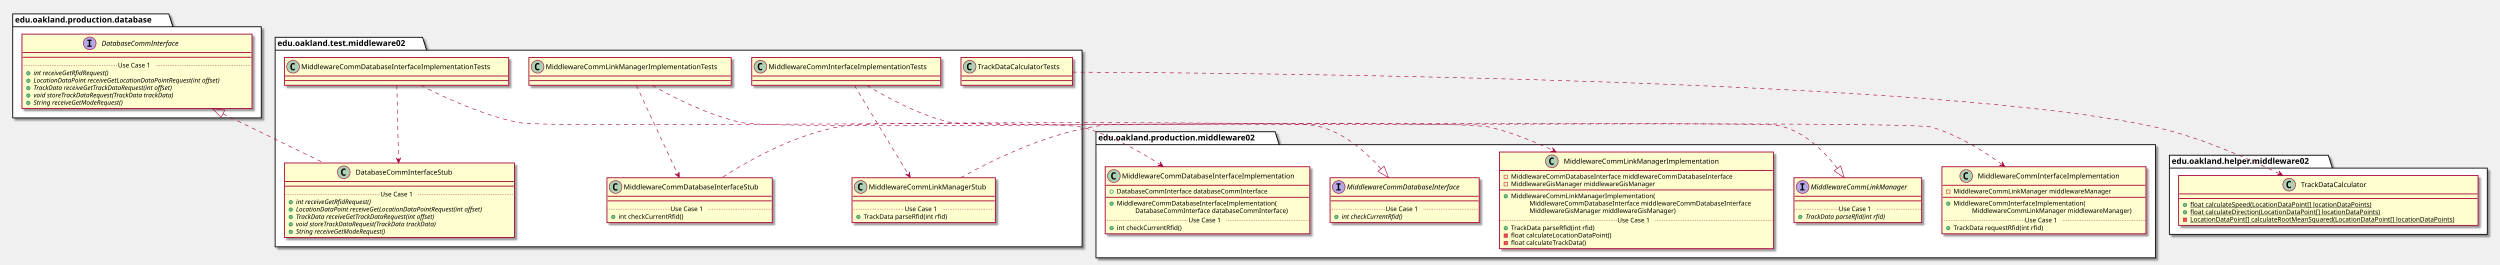
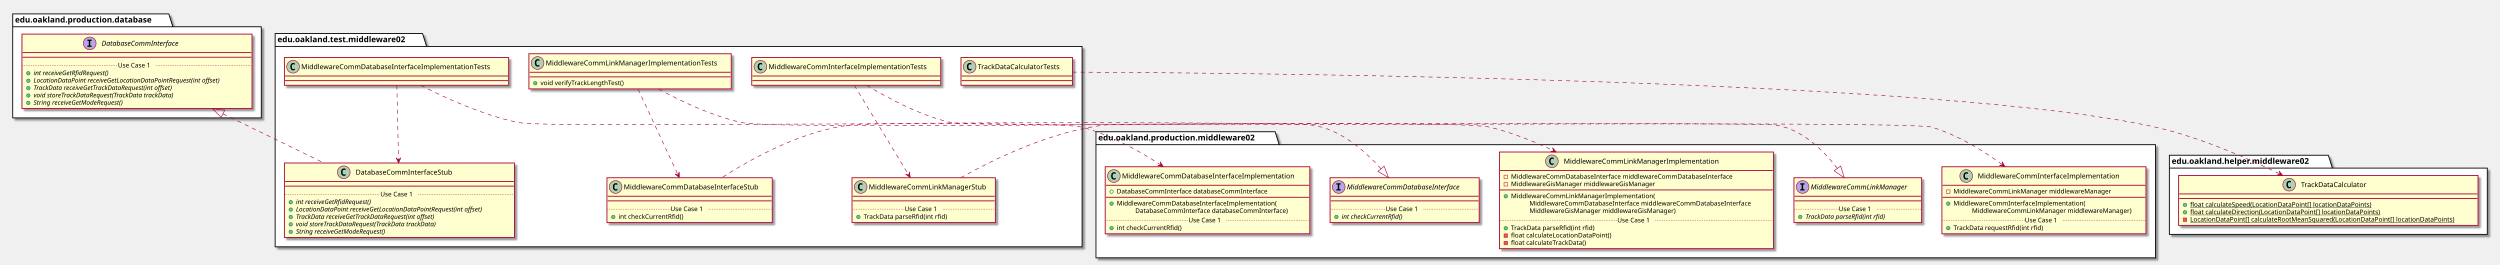
<svg xmlns="http://www.w3.org/2000/svg" contentScriptType="application/ecmascript" contentStyleType="text/css" height="458px" preserveAspectRatio="none" style="width:4325px;height:458px;" version="1.1" viewBox="0 0 4325 458" width="4325px" zoomAndPan="magnify">
  <defs>
-     <filter height="300%" id="f82za3iaolxaj" width="300%" x="-1" y="-1">
+     <filter height="300%" id="fn2hyyqxmclcv" width="300%" x="-1" y="-1">
      <feGaussianBlur result="blurOut" stdDeviation="2.0" />
      <feColorMatrix in="blurOut" result="blurOut2" type="matrix" values="0 0 0 0 0 0 0 0 0 0 0 0 0 0 0 0 0 0 .4 0" />
      <feOffset dx="4.0" dy="4.0" in="blurOut2" result="blurOut3" />
      <feBlend in="SourceGraphic" in2="blurOut3" mode="normal" />
    </filter>
  </defs>
  <g>
-     <polygon fill="#FFFFFF" filter="url(#f82za3iaolxaj)" points="476,64.5,731,64.5,738,86.797,1872,86.797,1872,427,476,427,476,64.5" style="stroke: #000000; stroke-width: 1.5;" />
-     <line style="stroke: #000000; stroke-width: 1.5;" x1="476" x2="738" y1="86.797" y2="86.797" />
-     <text fill="#000000" font-family="sans-serif" font-size="14" font-weight="bold" lengthAdjust="spacingAndGlyphs" textLength="249" x="480" y="79.495">edu.oakland.test.middleware02</text>
-     <polygon fill="#FFFFFF" filter="url(#f82za3iaolxaj)" points="1896,228,2206,228,2213,250.297,3729,250.297,3729,446,1896,446,1896,228" style="stroke: #000000; stroke-width: 1.5;" />
+     <polygon fill="#FFFFFF" filter="url(#fn2hyyqxmclcv)" points="476,58,731,58,738,80.297,1872,80.297,1872,427,476,427,476,58" style="stroke: #000000; stroke-width: 1.5;" />
+     <line style="stroke: #000000; stroke-width: 1.5;" x1="476" x2="738" y1="80.297" y2="80.297" />
+     <text fill="#000000" font-family="sans-serif" font-size="14" font-weight="bold" lengthAdjust="spacingAndGlyphs" textLength="249" x="480" y="72.995">edu.oakland.test.middleware02</text>
+     <polygon fill="#FFFFFF" filter="url(#fn2hyyqxmclcv)" points="1896,228,2206,228,2213,250.297,3729,250.297,3729,446,1896,446,1896,228" style="stroke: #000000; stroke-width: 1.5;" />
    <line style="stroke: #000000; stroke-width: 1.5;" x1="1896" x2="2213" y1="250.297" y2="250.297" />
    <text fill="#000000" font-family="sans-serif" font-size="14" font-weight="bold" lengthAdjust="spacingAndGlyphs" textLength="304" x="1900" y="242.995">edu.oakland.production.middleware02</text>
-     <polygon fill="#FFFFFF" filter="url(#f82za3iaolxaj)" points="3753,268.5,4028,268.5,4035,290.797,4303,290.797,4303,405.5,3753,405.5,3753,268.5" style="stroke: #000000; stroke-width: 1.5;" />
+     <polygon fill="#FFFFFF" filter="url(#fn2hyyqxmclcv)" points="3753,268.5,4028,268.5,4035,290.797,4303,290.797,4303,405.5,3753,405.5,3753,268.5" style="stroke: #000000; stroke-width: 1.5;" />
    <line style="stroke: #000000; stroke-width: 1.5;" x1="3753" x2="4035" y1="290.797" y2="290.797" />
    <text fill="#000000" font-family="sans-serif" font-size="14" font-weight="bold" lengthAdjust="spacingAndGlyphs" textLength="269" x="3757" y="283.495">edu.oakland.helper.middleware02</text>
-     <polygon fill="#FFFFFF" filter="url(#f82za3iaolxaj)" points="22,24,292,24,299,46.297,452,46.297,452,204,22,204,22,24" style="stroke: #000000; stroke-width: 1.5;" />
+     <polygon fill="#FFFFFF" filter="url(#fn2hyyqxmclcv)" points="22,24,292,24,299,46.297,452,46.297,452,204,22,204,22,24" style="stroke: #000000; stroke-width: 1.5;" />
    <line style="stroke: #000000; stroke-width: 1.5;" x1="22" x2="299" y1="46.297" y2="46.297" />
    <text fill="#000000" font-family="sans-serif" font-size="14" font-weight="bold" lengthAdjust="spacingAndGlyphs" textLength="264" x="26" y="38.995">edu.oakland.production.database</text>
-     <rect fill="#FEFECE" filter="url(#f82za3iaolxaj)" height="48" id="MiddlewareCommInterfaceImplementationTests" style="stroke: #A80036; stroke-width: 1.5;" width="327" x="1300.5" y="99.5" />
+     <rect fill="#FEFECE" filter="url(#fn2hyyqxmclcv)" height="48" id="MiddlewareCommInterfaceImplementationTests" style="stroke: #A80036; stroke-width: 1.5;" width="327" x="1300.5" y="99.5" />
    <ellipse cx="1315.5" cy="115.5" fill="#ADD1B2" rx="11" ry="11" style="stroke: #A80036; stroke-width: 1.0;" />
    <path d="M1318.469,121.141 Q1317.891,121.438 1317.25,121.578 Q1316.609,121.734 1315.906,121.734 Q1313.406,121.734 1312.078,120.094 Q1310.766,118.438 1310.766,115.312 Q1310.766,112.188 1312.078,110.531 Q1313.406,108.875 1315.906,108.875 Q1316.609,108.875 1317.25,109.031 Q1317.906,109.188 1318.469,109.484 L1318.469,112.203 Q1317.844,111.625 1317.25,111.359 Q1316.656,111.078 1316.031,111.078 Q1314.688,111.078 1314,112.156 Q1313.312,113.219 1313.312,115.312 Q1313.312,117.406 1314,118.484 Q1314.688,119.547 1316.031,119.547 Q1316.656,119.547 1317.25,119.281 Q1317.844,119 1318.469,118.422 L1318.469,121.141 Z " />
    <text fill="#000000" font-family="sans-serif" font-size="12" lengthAdjust="spacingAndGlyphs" textLength="295" x="1329.5" y="119.654">MiddlewareCommInterfaceImplementationTests</text>
    <line style="stroke: #A80036; stroke-width: 1.5;" x1="1301.5" x2="1626.5" y1="131.5" y2="131.5" />
    <line style="stroke: #A80036; stroke-width: 1.5;" x1="1301.5" x2="1626.5" y1="139.5" y2="139.5" />
-     <rect fill="#FEFECE" filter="url(#f82za3iaolxaj)" height="77.609" id="MiddlewareCommLinkManagerStub" style="stroke: #A80036; stroke-width: 1.5;" width="248" x="1474" y="307.5" />
+     <rect fill="#FEFECE" filter="url(#fn2hyyqxmclcv)" height="77.609" id="MiddlewareCommLinkManagerStub" style="stroke: #A80036; stroke-width: 1.5;" width="248" x="1474" y="307.5" />
    <ellipse cx="1489" cy="323.5" fill="#ADD1B2" rx="11" ry="11" style="stroke: #A80036; stroke-width: 1.0;" />
    <path d="M1491.969,329.141 Q1491.391,329.438 1490.75,329.578 Q1490.109,329.734 1489.406,329.734 Q1486.906,329.734 1485.578,328.094 Q1484.266,326.438 1484.266,323.312 Q1484.266,320.188 1485.578,318.531 Q1486.906,316.875 1489.406,316.875 Q1490.109,316.875 1490.75,317.031 Q1491.406,317.188 1491.969,317.484 L1491.969,320.203 Q1491.344,319.625 1490.75,319.359 Q1490.156,319.078 1489.531,319.078 Q1488.188,319.078 1487.5,320.156 Q1486.812,321.219 1486.812,323.312 Q1486.812,325.406 1487.5,326.484 Q1488.188,327.547 1489.531,327.547 Q1490.156,327.547 1490.75,327.281 Q1491.344,327 1491.969,326.422 L1491.969,329.141 Z " />
    <text fill="#000000" font-family="sans-serif" font-size="12" lengthAdjust="spacingAndGlyphs" textLength="216" x="1503" y="327.654">MiddlewareCommLinkManagerStub</text>
    <line style="stroke: #A80036; stroke-width: 1.5;" x1="1475" x2="1721" y1="339.5" y2="339.5" />
    <line style="stroke: #A80036; stroke-width: 1.5;" x1="1475" x2="1721" y1="347.5" y2="347.5" />
    <ellipse cx="1485" cy="375.305" fill="#84BE84" rx="3" ry="3" style="stroke: #038048; stroke-width: 1.0;" />
    <text fill="#000000" font-family="sans-serif" font-size="11" lengthAdjust="spacingAndGlyphs" textLength="160" x="1494" y="378.515">TrackData parseRfid(int rfid)</text>
    <line style="stroke: #A80036; stroke-width: 1.0; stroke-dasharray: 1.0,2.0;" x1="1475" x2="1565" y1="361.902" y2="361.902" />
    <text fill="#000000" font-family="sans-serif" font-size="11" lengthAdjust="spacingAndGlyphs" textLength="66" x="1565" y="365.21">Use Case 1</text>
    <line style="stroke: #A80036; stroke-width: 1.0; stroke-dasharray: 1.0,2.0;" x1="1631" x2="1721" y1="361.902" y2="361.902" />
-     <rect fill="#FEFECE" filter="url(#f82za3iaolxaj)" height="48" id="MiddlewareCommLinkManagerImplementationTests" style="stroke: #A80036; stroke-width: 1.5;" width="350" x="915" y="99.5" />
-     <ellipse cx="930" cy="115.5" fill="#ADD1B2" rx="11" ry="11" style="stroke: #A80036; stroke-width: 1.0;" />
-     <path d="M932.969,121.141 Q932.391,121.438 931.75,121.578 Q931.109,121.734 930.406,121.734 Q927.906,121.734 926.578,120.094 Q925.266,118.438 925.266,115.312 Q925.266,112.188 926.578,110.531 Q927.906,108.875 930.406,108.875 Q931.109,108.875 931.75,109.031 Q932.406,109.188 932.969,109.484 L932.969,112.203 Q932.344,111.625 931.75,111.359 Q931.156,111.078 930.531,111.078 Q929.188,111.078 928.5,112.156 Q927.812,113.219 927.812,115.312 Q927.812,117.406 928.5,118.484 Q929.188,119.547 930.531,119.547 Q931.156,119.547 931.75,119.281 Q932.344,119 932.969,118.422 L932.969,121.141 Z " />
-     <text fill="#000000" font-family="sans-serif" font-size="12" lengthAdjust="spacingAndGlyphs" textLength="318" x="944" y="119.654">MiddlewareCommLinkManagerImplementationTests</text>
-     <line style="stroke: #A80036; stroke-width: 1.5;" x1="916" x2="1264" y1="131.5" y2="131.5" />
-     <line style="stroke: #A80036; stroke-width: 1.5;" x1="916" x2="1264" y1="139.5" y2="139.5" />
-     <rect fill="#FEFECE" filter="url(#f82za3iaolxaj)" height="77.609" id="MiddlewareCommDatabaseInterfaceStub" style="stroke: #A80036; stroke-width: 1.5;" width="286" x="1050" y="307.5" />
+     <rect fill="#FEFECE" filter="url(#fn2hyyqxmclcv)" height="60.805" id="MiddlewareCommLinkManagerImplementationTests" style="stroke: #A80036; stroke-width: 1.5;" width="350" x="915" y="93" />
+     <ellipse cx="930" cy="109" fill="#ADD1B2" rx="11" ry="11" style="stroke: #A80036; stroke-width: 1.0;" />
+     <path d="M932.969,114.641 Q932.391,114.938 931.75,115.078 Q931.109,115.234 930.406,115.234 Q927.906,115.234 926.578,113.594 Q925.266,111.938 925.266,108.812 Q925.266,105.688 926.578,104.031 Q927.906,102.375 930.406,102.375 Q931.109,102.375 931.75,102.531 Q932.406,102.688 932.969,102.984 L932.969,105.703 Q932.344,105.125 931.75,104.859 Q931.156,104.578 930.531,104.578 Q929.188,104.578 928.5,105.656 Q927.812,106.719 927.812,108.812 Q927.812,110.906 928.5,111.984 Q929.188,113.047 930.531,113.047 Q931.156,113.047 931.75,112.781 Q932.344,112.5 932.969,111.922 L932.969,114.641 Z " />
+     <text fill="#000000" font-family="sans-serif" font-size="12" lengthAdjust="spacingAndGlyphs" textLength="318" x="944" y="113.154">MiddlewareCommLinkManagerImplementationTests</text>
+     <line style="stroke: #A80036; stroke-width: 1.5;" x1="916" x2="1264" y1="125" y2="125" />
+     <line style="stroke: #A80036; stroke-width: 1.5;" x1="916" x2="1264" y1="133" y2="133" />
+     <ellipse cx="926" cy="144" fill="#84BE84" rx="3" ry="3" style="stroke: #038048; stroke-width: 1.0;" />
+     <text fill="#000000" font-family="sans-serif" font-size="11" lengthAdjust="spacingAndGlyphs" textLength="160" x="935" y="147.21">void verifyTrackLengthTest()</text>
+     <rect fill="#FEFECE" filter="url(#fn2hyyqxmclcv)" height="77.609" id="MiddlewareCommDatabaseInterfaceStub" style="stroke: #A80036; stroke-width: 1.5;" width="286" x="1050" y="307.5" />
    <ellipse cx="1065" cy="323.5" fill="#ADD1B2" rx="11" ry="11" style="stroke: #A80036; stroke-width: 1.0;" />
    <path d="M1067.969,329.141 Q1067.391,329.438 1066.75,329.578 Q1066.109,329.734 1065.406,329.734 Q1062.906,329.734 1061.578,328.094 Q1060.266,326.438 1060.266,323.312 Q1060.266,320.188 1061.578,318.531 Q1062.906,316.875 1065.406,316.875 Q1066.109,316.875 1066.75,317.031 Q1067.406,317.188 1067.969,317.484 L1067.969,320.203 Q1067.344,319.625 1066.75,319.359 Q1066.156,319.078 1065.531,319.078 Q1064.188,319.078 1063.5,320.156 Q1062.812,321.219 1062.812,323.312 Q1062.812,325.406 1063.5,326.484 Q1064.188,327.547 1065.531,327.547 Q1066.156,327.547 1066.75,327.281 Q1067.344,327 1067.969,326.422 L1067.969,329.141 Z " />
    <text fill="#000000" font-family="sans-serif" font-size="12" lengthAdjust="spacingAndGlyphs" textLength="254" x="1079" y="327.654">MiddlewareCommDatabaseInterfaceStub</text>
    <line style="stroke: #A80036; stroke-width: 1.5;" x1="1051" x2="1335" y1="339.5" y2="339.5" />
    <line style="stroke: #A80036; stroke-width: 1.5;" x1="1051" x2="1335" y1="347.5" y2="347.5" />
    <ellipse cx="1061" cy="375.305" fill="#84BE84" rx="3" ry="3" style="stroke: #038048; stroke-width: 1.0;" />
    <text fill="#000000" font-family="sans-serif" font-size="11" lengthAdjust="spacingAndGlyphs" textLength="122" x="1070" y="378.515">int checkCurrentRfid()</text>
    <line style="stroke: #A80036; stroke-width: 1.0; stroke-dasharray: 1.0,2.0;" x1="1051" x2="1160" y1="361.902" y2="361.902" />
    <text fill="#000000" font-family="sans-serif" font-size="11" lengthAdjust="spacingAndGlyphs" textLength="66" x="1160" y="365.21">Use Case 1</text>
    <line style="stroke: #A80036; stroke-width: 1.0; stroke-dasharray: 1.0,2.0;" x1="1226" x2="1335" y1="361.902" y2="361.902" />
-     <rect fill="#FEFECE" filter="url(#f82za3iaolxaj)" height="48" id="MiddlewareCommDatabaseInterfaceImplementationTests" style="stroke: #A80036; stroke-width: 1.5;" width="388" x="492" y="99.5" />
+     <rect fill="#FEFECE" filter="url(#fn2hyyqxmclcv)" height="48" id="MiddlewareCommDatabaseInterfaceImplementationTests" style="stroke: #A80036; stroke-width: 1.5;" width="388" x="492" y="99.5" />
    <ellipse cx="507" cy="115.5" fill="#ADD1B2" rx="11" ry="11" style="stroke: #A80036; stroke-width: 1.0;" />
    <path d="M509.969,121.141 Q509.391,121.438 508.75,121.578 Q508.109,121.734 507.406,121.734 Q504.906,121.734 503.578,120.094 Q502.266,118.438 502.266,115.312 Q502.266,112.188 503.578,110.531 Q504.906,108.875 507.406,108.875 Q508.109,108.875 508.75,109.031 Q509.406,109.188 509.969,109.484 L509.969,112.203 Q509.344,111.625 508.75,111.359 Q508.156,111.078 507.531,111.078 Q506.188,111.078 505.5,112.156 Q504.812,113.219 504.812,115.312 Q504.812,117.406 505.5,118.484 Q506.188,119.547 507.531,119.547 Q508.156,119.547 508.75,119.281 Q509.344,119 509.969,118.422 L509.969,121.141 Z " />
    <text fill="#000000" font-family="sans-serif" font-size="12" lengthAdjust="spacingAndGlyphs" textLength="356" x="521" y="119.654">MiddlewareCommDatabaseInterfaceImplementationTests</text>
    <line style="stroke: #A80036; stroke-width: 1.5;" x1="493" x2="879" y1="131.5" y2="131.5" />
    <line style="stroke: #A80036; stroke-width: 1.5;" x1="493" x2="879" y1="139.5" y2="139.5" />
-     <rect fill="#FEFECE" filter="url(#f82za3iaolxaj)" height="128.828" id="DatabaseCommInterfaceStub" style="stroke: #A80036; stroke-width: 1.5;" width="398" x="492" y="282" />
+     <rect fill="#FEFECE" filter="url(#fn2hyyqxmclcv)" height="128.828" id="DatabaseCommInterfaceStub" style="stroke: #A80036; stroke-width: 1.5;" width="398" x="492" y="282" />
    <ellipse cx="594.75" cy="298" fill="#ADD1B2" rx="11" ry="11" style="stroke: #A80036; stroke-width: 1.0;" />
    <path d="M597.719,303.641 Q597.141,303.938 596.5,304.078 Q595.859,304.234 595.156,304.234 Q592.656,304.234 591.328,302.594 Q590.016,300.938 590.016,297.812 Q590.016,294.688 591.328,293.031 Q592.656,291.375 595.156,291.375 Q595.859,291.375 596.5,291.531 Q597.156,291.688 597.719,291.984 L597.719,294.703 Q597.094,294.125 596.5,293.859 Q595.906,293.578 595.281,293.578 Q593.938,293.578 593.25,294.656 Q592.562,295.719 592.562,297.812 Q592.562,299.906 593.25,300.984 Q593.938,302.047 595.281,302.047 Q595.906,302.047 596.5,301.781 Q597.094,301.5 597.719,300.922 L597.719,303.641 Z " />
    <text fill="#000000" font-family="sans-serif" font-size="12" lengthAdjust="spacingAndGlyphs" textLength="184" x="615.25" y="302.154">DatabaseCommInterfaceStub</text>
    <line style="stroke: #A80036; stroke-width: 1.5;" x1="493" x2="889" y1="314" y2="314" />
    <line style="stroke: #A80036; stroke-width: 1.5;" x1="493" x2="889" y1="322" y2="322" />
    <ellipse cx="503" cy="349.805" fill="#84BE84" rx="3" ry="3" style="stroke: #038048; stroke-width: 1.0;" />
    <text fill="#000000" font-family="sans-serif" font-size="11" font-style="italic" lengthAdjust="spacingAndGlyphs" textLength="156" x="512" y="353.015">int receiveGetRfidRequest()</text>
    <ellipse cx="503" cy="362.609" fill="#84BE84" rx="3" ry="3" style="stroke: #038048; stroke-width: 1.0;" />
    <text fill="#000000" font-family="sans-serif" font-size="11" font-style="italic" lengthAdjust="spacingAndGlyphs" textLength="372" x="512" y="365.82">LocationDataPoint receiveGetLocationDataPointRequest(int offset)</text>
    <ellipse cx="503" cy="375.414" fill="#84BE84" rx="3" ry="3" style="stroke: #038048; stroke-width: 1.0;" />
    <text fill="#000000" font-family="sans-serif" font-size="11" font-style="italic" lengthAdjust="spacingAndGlyphs" textLength="284" x="512" y="378.625">TrackData receiveGetTrackDataRequest(int offset)</text>
    <ellipse cx="503" cy="388.219" fill="#84BE84" rx="3" ry="3" style="stroke: #038048; stroke-width: 1.0;" />
    <text fill="#000000" font-family="sans-serif" font-size="11" font-style="italic" lengthAdjust="spacingAndGlyphs" textLength="283" x="512" y="391.429">void storeTrackDataRequest(TrackData trackData)</text>
    <ellipse cx="503" cy="401.023" fill="#84BE84" rx="3" ry="3" style="stroke: #038048; stroke-width: 1.0;" />
    <text fill="#000000" font-family="sans-serif" font-size="11" font-style="italic" lengthAdjust="spacingAndGlyphs" textLength="183" x="512" y="404.234">String receiveGetModeRequest()</text>
    <line style="stroke: #A80036; stroke-width: 1.0; stroke-dasharray: 1.0,2.0;" x1="493" x2="658" y1="336.402" y2="336.402" />
    <text fill="#000000" font-family="sans-serif" font-size="11" lengthAdjust="spacingAndGlyphs" textLength="66" x="658" y="339.71">Use Case 1</text>
    <line style="stroke: #A80036; stroke-width: 1.0; stroke-dasharray: 1.0,2.0;" x1="724" x2="889" y1="336.402" y2="336.402" />
-     <rect fill="#FEFECE" filter="url(#f82za3iaolxaj)" height="48" id="TrackDataCalculatorTests" style="stroke: #A80036; stroke-width: 1.5;" width="193" x="1662.5" y="99.5" />
+     <rect fill="#FEFECE" filter="url(#fn2hyyqxmclcv)" height="48" id="TrackDataCalculatorTests" style="stroke: #A80036; stroke-width: 1.5;" width="193" x="1662.5" y="99.5" />
    <ellipse cx="1677.5" cy="115.5" fill="#ADD1B2" rx="11" ry="11" style="stroke: #A80036; stroke-width: 1.0;" />
    <path d="M1680.469,121.141 Q1679.891,121.438 1679.25,121.578 Q1678.609,121.734 1677.906,121.734 Q1675.406,121.734 1674.078,120.094 Q1672.766,118.438 1672.766,115.312 Q1672.766,112.188 1674.078,110.531 Q1675.406,108.875 1677.906,108.875 Q1678.609,108.875 1679.25,109.031 Q1679.906,109.188 1680.469,109.484 L1680.469,112.203 Q1679.844,111.625 1679.25,111.359 Q1678.656,111.078 1678.031,111.078 Q1676.688,111.078 1676,112.156 Q1675.312,113.219 1675.312,115.312 Q1675.312,117.406 1676,118.484 Q1676.688,119.547 1678.031,119.547 Q1678.656,119.547 1679.25,119.281 Q1679.844,119 1680.469,118.422 L1680.469,121.141 Z " />
    <text fill="#000000" font-family="sans-serif" font-size="12" lengthAdjust="spacingAndGlyphs" textLength="161" x="1691.5" y="119.654">TrackDataCalculatorTests</text>
    <line style="stroke: #A80036; stroke-width: 1.5;" x1="1663.5" x2="1854.5" y1="131.5" y2="131.5" />
    <line style="stroke: #A80036; stroke-width: 1.5;" x1="1663.5" x2="1854.5" y1="139.5" y2="139.5" />
-     <rect fill="#FEFECE" filter="url(#f82za3iaolxaj)" height="116.023" id="MiddlewareCommInterfaceImplementation" style="stroke: #A80036; stroke-width: 1.5;" width="353" x="3359.5" y="288.5" />
+     <rect fill="#FEFECE" filter="url(#fn2hyyqxmclcv)" height="116.023" id="MiddlewareCommInterfaceImplementation" style="stroke: #A80036; stroke-width: 1.5;" width="353" x="3359.5" y="288.5" />
    <ellipse cx="3401.5" cy="304.5" fill="#ADD1B2" rx="11" ry="11" style="stroke: #A80036; stroke-width: 1.0;" />
    <path d="M3404.469,310.141 Q3403.891,310.438 3403.25,310.578 Q3402.609,310.734 3401.906,310.734 Q3399.406,310.734 3398.078,309.094 Q3396.766,307.438 3396.766,304.312 Q3396.766,301.188 3398.078,299.531 Q3399.406,297.875 3401.906,297.875 Q3402.609,297.875 3403.25,298.031 Q3403.906,298.188 3404.469,298.484 L3404.469,301.203 Q3403.844,300.625 3403.25,300.359 Q3402.656,300.078 3402.031,300.078 Q3400.688,300.078 3400,301.156 Q3399.312,302.219 3399.312,304.312 Q3399.312,306.406 3400,307.484 Q3400.688,308.547 3402.031,308.547 Q3402.656,308.547 3403.25,308.281 Q3403.844,308 3404.469,307.422 L3404.469,310.141 Z " />
    <text fill="#000000" font-family="sans-serif" font-size="12" lengthAdjust="spacingAndGlyphs" textLength="261" x="3421.5" y="308.654">MiddlewareCommInterfaceImplementation</text>
    <line style="stroke: #A80036; stroke-width: 1.5;" x1="3360.5" x2="3711.5" y1="320.5" y2="320.5" />
    <rect fill="none" height="6" style="stroke: #C82930; stroke-width: 1.0;" width="6" x="3367.5" y="328.5" />
    <text fill="#000000" font-family="sans-serif" font-size="11" lengthAdjust="spacingAndGlyphs" textLength="291" x="3379.5" y="334.71">MiddlewareCommLinkManager middlewareManager</text>
    <line style="stroke: #A80036; stroke-width: 1.5;" x1="3360.5" x2="3711.5" y1="341.305" y2="341.305" />
    <ellipse cx="3370.5" cy="352.305" fill="#84BE84" rx="3" ry="3" style="stroke: #038048; stroke-width: 1.0;" />
    <text fill="#000000" font-family="sans-serif" font-size="11" lengthAdjust="spacingAndGlyphs" textLength="243" x="3379.5" y="355.515">MiddlewareCommInterfaceImplementation(</text>
    <text fill="#000000" font-family="sans-serif" font-size="11" lengthAdjust="spacingAndGlyphs" textLength="295" x="3411.5" y="368.32">MiddlewareCommLinkManager middlewareManager)</text>
    <ellipse cx="3370.5" cy="394.719" fill="#84BE84" rx="3" ry="3" style="stroke: #038048; stroke-width: 1.0;" />
    <text fill="#000000" font-family="sans-serif" font-size="11" lengthAdjust="spacingAndGlyphs" textLength="171" x="3379.5" y="397.929">TrackData requestRfid(int rfid)</text>
    <line style="stroke: #A80036; stroke-width: 1.0; stroke-dasharray: 1.0,2.0;" x1="3360.5" x2="3503" y1="381.316" y2="381.316" />
    <text fill="#000000" font-family="sans-serif" font-size="11" lengthAdjust="spacingAndGlyphs" textLength="66" x="3503" y="384.625">Use Case 1</text>
    <line style="stroke: #A80036; stroke-width: 1.0; stroke-dasharray: 1.0,2.0;" x1="3569" x2="3711.5" y1="381.316" y2="381.316" />
-     <rect fill="#FEFECE" filter="url(#f82za3iaolxaj)" height="167.242" id="MiddlewareCommLinkManagerImplementation" style="stroke: #A80036; stroke-width: 1.5;" width="474" x="2594" y="263" />
+     <rect fill="#FEFECE" filter="url(#fn2hyyqxmclcv)" height="167.242" id="MiddlewareCommLinkManagerImplementation" style="stroke: #A80036; stroke-width: 1.5;" width="474" x="2594" y="263" />
    <ellipse cx="2684.75" cy="279" fill="#ADD1B2" rx="11" ry="11" style="stroke: #A80036; stroke-width: 1.0;" />
    <path d="M2687.719,284.641 Q2687.141,284.938 2686.5,285.078 Q2685.859,285.234 2685.156,285.234 Q2682.656,285.234 2681.328,283.594 Q2680.016,281.938 2680.016,278.812 Q2680.016,275.688 2681.328,274.031 Q2682.656,272.375 2685.156,272.375 Q2685.859,272.375 2686.5,272.531 Q2687.156,272.688 2687.719,272.984 L2687.719,275.703 Q2687.094,275.125 2686.5,274.859 Q2685.906,274.578 2685.281,274.578 Q2683.938,274.578 2683.25,275.656 Q2682.562,276.719 2682.562,278.812 Q2682.562,280.906 2683.25,281.984 Q2683.938,283.047 2685.281,283.047 Q2685.906,283.047 2686.5,282.781 Q2687.094,282.5 2687.719,281.922 L2687.719,284.641 Z " />
    <text fill="#000000" font-family="sans-serif" font-size="12" lengthAdjust="spacingAndGlyphs" textLength="284" x="2705.25" y="283.154">MiddlewareCommLinkManagerImplementation</text>
    <line style="stroke: #A80036; stroke-width: 1.5;" x1="2595" x2="3067" y1="295" y2="295" />
    <rect fill="none" height="6" style="stroke: #C82930; stroke-width: 1.0;" width="6" x="2602" y="303" />
    <text fill="#000000" font-family="sans-serif" font-size="11" lengthAdjust="spacingAndGlyphs" textLength="416" x="2614" y="309.21">MiddlewareCommDatabaseInterface middlewareCommDatabaseInterface</text>
    <rect fill="none" height="6" style="stroke: #C82930; stroke-width: 1.0;" width="6" x="2602" y="315.805" />
    <text fill="#000000" font-family="sans-serif" font-size="11" lengthAdjust="spacingAndGlyphs" textLength="270" x="2614" y="322.015">MiddlewareGisManager middlewareGisManager</text>
    <line style="stroke: #A80036; stroke-width: 1.5;" x1="2595" x2="3067" y1="328.609" y2="328.609" />
    <ellipse cx="2605" cy="339.609" fill="#84BE84" rx="3" ry="3" style="stroke: #038048; stroke-width: 1.0;" />
    <text fill="#000000" font-family="sans-serif" font-size="11" lengthAdjust="spacingAndGlyphs" textLength="264" x="2614" y="342.82">MiddlewareCommLinkManagerImplementation(</text>
    <text fill="#000000" font-family="sans-serif" font-size="11" lengthAdjust="spacingAndGlyphs" textLength="416" x="2646" y="355.625">MiddlewareCommDatabaseInterface middlewareCommDatabaseInterface</text>
    <text fill="#000000" font-family="sans-serif" font-size="11" lengthAdjust="spacingAndGlyphs" textLength="274" x="2646" y="368.429">MiddlewareGisManager middlewareGisManager)</text>
    <ellipse cx="2605" cy="394.828" fill="#84BE84" rx="3" ry="3" style="stroke: #038048; stroke-width: 1.0;" />
    <text fill="#000000" font-family="sans-serif" font-size="11" lengthAdjust="spacingAndGlyphs" textLength="160" x="2614" y="398.039">TrackData parseRfid(int rfid)</text>
    <rect fill="#F24D5C" height="6" style="stroke: #C82930; stroke-width: 1.0;" width="6" x="2602" y="404.633" />
    <text fill="#000000" font-family="sans-serif" font-size="11" lengthAdjust="spacingAndGlyphs" textLength="188" x="2614" y="410.843">float calculateLocationDataPoint()</text>
    <rect fill="#F24D5C" height="6" style="stroke: #C82930; stroke-width: 1.0;" width="6" x="2602" y="417.438" />
    <text fill="#000000" font-family="sans-serif" font-size="11" lengthAdjust="spacingAndGlyphs" textLength="144" x="2614" y="423.648">float calculateTrackData()</text>
    <line style="stroke: #A80036; stroke-width: 1.0; stroke-dasharray: 1.0,2.0;" x1="2595" x2="2798" y1="381.426" y2="381.426" />
    <text fill="#000000" font-family="sans-serif" font-size="11" lengthAdjust="spacingAndGlyphs" textLength="66" x="2798" y="384.734">Use Case 1</text>
    <line style="stroke: #A80036; stroke-width: 1.0; stroke-dasharray: 1.0,2.0;" x1="2864" x2="3067" y1="381.426" y2="381.426" />
-     <rect fill="#FEFECE" filter="url(#f82za3iaolxaj)" height="116.023" id="MiddlewareCommDatabaseInterfaceImplementation" style="stroke: #A80036; stroke-width: 1.5;" width="354" x="1912" y="288.5" />
+     <rect fill="#FEFECE" filter="url(#fn2hyyqxmclcv)" height="116.023" id="MiddlewareCommDatabaseInterfaceImplementation" style="stroke: #A80036; stroke-width: 1.5;" width="354" x="1912" y="288.5" />
    <ellipse cx="1927" cy="304.5" fill="#ADD1B2" rx="11" ry="11" style="stroke: #A80036; stroke-width: 1.0;" />
    <path d="M1929.969,310.141 Q1929.391,310.438 1928.75,310.578 Q1928.109,310.734 1927.406,310.734 Q1924.906,310.734 1923.578,309.094 Q1922.266,307.438 1922.266,304.312 Q1922.266,301.188 1923.578,299.531 Q1924.906,297.875 1927.406,297.875 Q1928.109,297.875 1928.75,298.031 Q1929.406,298.188 1929.969,298.484 L1929.969,301.203 Q1929.344,300.625 1928.75,300.359 Q1928.156,300.078 1927.531,300.078 Q1926.188,300.078 1925.5,301.156 Q1924.812,302.219 1924.812,304.312 Q1924.812,306.406 1925.5,307.484 Q1926.188,308.547 1927.531,308.547 Q1928.156,308.547 1928.75,308.281 Q1929.344,308 1929.969,307.422 L1929.969,310.141 Z " />
    <text fill="#000000" font-family="sans-serif" font-size="12" lengthAdjust="spacingAndGlyphs" textLength="322" x="1941" y="308.654">MiddlewareCommDatabaseInterfaceImplementation</text>
    <line style="stroke: #A80036; stroke-width: 1.5;" x1="1913" x2="2265" y1="320.5" y2="320.5" />
    <ellipse cx="1923" cy="331.5" fill="none" rx="3" ry="3" style="stroke: #038048; stroke-width: 1.0;" />
    <text fill="#000000" font-family="sans-serif" font-size="11" lengthAdjust="spacingAndGlyphs" textLength="285" x="1932" y="334.71">DatabaseCommInterface databaseCommInterface</text>
    <line style="stroke: #A80036; stroke-width: 1.5;" x1="1913" x2="2265" y1="341.305" y2="341.305" />
    <ellipse cx="1923" cy="352.305" fill="#84BE84" rx="3" ry="3" style="stroke: #038048; stroke-width: 1.0;" />
    <text fill="#000000" font-family="sans-serif" font-size="11" lengthAdjust="spacingAndGlyphs" textLength="297" x="1932" y="355.515">MiddlewareCommDatabaseInterfaceImplementation(</text>
    <text fill="#000000" font-family="sans-serif" font-size="11" lengthAdjust="spacingAndGlyphs" textLength="289" x="1964" y="368.32">DatabaseCommInterface databaseCommInterface)</text>
    <ellipse cx="1923" cy="394.719" fill="#84BE84" rx="3" ry="3" style="stroke: #038048; stroke-width: 1.0;" />
    <text fill="#000000" font-family="sans-serif" font-size="11" lengthAdjust="spacingAndGlyphs" textLength="122" x="1932" y="397.929">int checkCurrentRfid()</text>
    <line style="stroke: #A80036; stroke-width: 1.0; stroke-dasharray: 1.0,2.0;" x1="1913" x2="2056" y1="381.316" y2="381.316" />
    <text fill="#000000" font-family="sans-serif" font-size="11" lengthAdjust="spacingAndGlyphs" textLength="66" x="2056" y="384.625">Use Case 1</text>
    <line style="stroke: #A80036; stroke-width: 1.0; stroke-dasharray: 1.0,2.0;" x1="2122" x2="2265" y1="381.316" y2="381.316" />
-     <rect fill="#FEFECE" filter="url(#f82za3iaolxaj)" height="77.609" id="MiddlewareCommLinkManager" style="stroke: #A80036; stroke-width: 1.5;" width="221" x="3103.5" y="307.5" />
+     <rect fill="#FEFECE" filter="url(#fn2hyyqxmclcv)" height="77.609" id="MiddlewareCommLinkManager" style="stroke: #A80036; stroke-width: 1.5;" width="221" x="3103.5" y="307.5" />
    <ellipse cx="3118.5" cy="323.5" fill="#B4A7E5" rx="11" ry="11" style="stroke: #A80036; stroke-width: 1.0;" />
    <path d="M3114.422,319.266 L3114.422,317.109 L3121.812,317.109 L3121.812,319.266 L3119.344,319.266 L3119.344,327.344 L3121.812,327.344 L3121.812,329.5 L3114.422,329.5 L3114.422,327.344 L3116.891,327.344 L3116.891,319.266 L3114.422,319.266 Z " />
    <text fill="#000000" font-family="sans-serif" font-size="12" font-style="italic" lengthAdjust="spacingAndGlyphs" textLength="189" x="3132.5" y="327.654">MiddlewareCommLinkManager</text>
    <line style="stroke: #A80036; stroke-width: 1.5;" x1="3104.5" x2="3323.5" y1="339.5" y2="339.5" />
    <line style="stroke: #A80036; stroke-width: 1.5;" x1="3104.5" x2="3323.5" y1="347.5" y2="347.5" />
    <ellipse cx="3114.5" cy="375.305" fill="#84BE84" rx="3" ry="3" style="stroke: #038048; stroke-width: 1.0;" />
    <text fill="#000000" font-family="sans-serif" font-size="11" font-style="italic" lengthAdjust="spacingAndGlyphs" textLength="160" x="3123.5" y="378.515">TrackData parseRfid(int rfid)</text>
    <line style="stroke: #A80036; stroke-width: 1.0; stroke-dasharray: 1.0,2.0;" x1="3104.5" x2="3181" y1="361.902" y2="361.902" />
    <text fill="#000000" font-family="sans-serif" font-size="11" lengthAdjust="spacingAndGlyphs" textLength="66" x="3181" y="365.21">Use Case 1</text>
    <line style="stroke: #A80036; stroke-width: 1.0; stroke-dasharray: 1.0,2.0;" x1="3247" x2="3323.5" y1="361.902" y2="361.902" />
-     <rect fill="#FEFECE" filter="url(#f82za3iaolxaj)" height="77.609" id="MiddlewareCommDatabaseInterface" style="stroke: #A80036; stroke-width: 1.5;" width="258" x="2301" y="307.5" />
+     <rect fill="#FEFECE" filter="url(#fn2hyyqxmclcv)" height="77.609" id="MiddlewareCommDatabaseInterface" style="stroke: #A80036; stroke-width: 1.5;" width="258" x="2301" y="307.5" />
    <ellipse cx="2316" cy="323.5" fill="#B4A7E5" rx="11" ry="11" style="stroke: #A80036; stroke-width: 1.0;" />
    <path d="M2311.922,319.266 L2311.922,317.109 L2319.312,317.109 L2319.312,319.266 L2316.844,319.266 L2316.844,327.344 L2319.312,327.344 L2319.312,329.5 L2311.922,329.5 L2311.922,327.344 L2314.391,327.344 L2314.391,319.266 L2311.922,319.266 Z " />
    <text fill="#000000" font-family="sans-serif" font-size="12" font-style="italic" lengthAdjust="spacingAndGlyphs" textLength="226" x="2330" y="327.654">MiddlewareCommDatabaseInterface</text>
    <line style="stroke: #A80036; stroke-width: 1.5;" x1="2302" x2="2558" y1="339.5" y2="339.5" />
    <line style="stroke: #A80036; stroke-width: 1.5;" x1="2302" x2="2558" y1="347.5" y2="347.5" />
    <ellipse cx="2312" cy="375.305" fill="#84BE84" rx="3" ry="3" style="stroke: #038048; stroke-width: 1.0;" />
    <text fill="#000000" font-family="sans-serif" font-size="11" font-style="italic" lengthAdjust="spacingAndGlyphs" textLength="123" x="2321" y="378.515">int checkCurrentRfid()</text>
    <line style="stroke: #A80036; stroke-width: 1.0; stroke-dasharray: 1.0,2.0;" x1="2302" x2="2397" y1="361.902" y2="361.902" />
    <text fill="#000000" font-family="sans-serif" font-size="11" lengthAdjust="spacingAndGlyphs" textLength="66" x="2397" y="365.21">Use Case 1</text>
    <line style="stroke: #A80036; stroke-width: 1.0; stroke-dasharray: 1.0,2.0;" x1="2463" x2="2558" y1="361.902" y2="361.902" />
-     <rect fill="#FEFECE" filter="url(#f82za3iaolxaj)" height="86.414" id="TrackDataCalculator" style="stroke: #A80036; stroke-width: 1.5;" width="518" x="3769" y="303.5" />
+     <rect fill="#FEFECE" filter="url(#fn2hyyqxmclcv)" height="86.414" id="TrackDataCalculator" style="stroke: #A80036; stroke-width: 1.5;" width="518" x="3769" y="303.5" />
    <ellipse cx="3960.25" cy="319.5" fill="#ADD1B2" rx="11" ry="11" style="stroke: #A80036; stroke-width: 1.0;" />
    <path d="M3963.219,325.141 Q3962.641,325.438 3962,325.578 Q3961.359,325.734 3960.656,325.734 Q3958.156,325.734 3956.828,324.094 Q3955.516,322.438 3955.516,319.312 Q3955.516,316.188 3956.828,314.531 Q3958.156,312.875 3960.656,312.875 Q3961.359,312.875 3962,313.031 Q3962.656,313.188 3963.219,313.484 L3963.219,316.203 Q3962.594,315.625 3962,315.359 Q3961.406,315.078 3960.781,315.078 Q3959.438,315.078 3958.75,316.156 Q3958.062,317.219 3958.062,319.312 Q3958.062,321.406 3958.75,322.484 Q3959.438,323.547 3960.781,323.547 Q3961.406,323.547 3962,323.281 Q3962.594,323 3963.219,322.422 L3963.219,325.141 Z " />
    <text fill="#000000" font-family="sans-serif" font-size="12" lengthAdjust="spacingAndGlyphs" textLength="127" x="3980.75" y="323.654">TrackDataCalculator</text>
    <line style="stroke: #A80036; stroke-width: 1.5;" x1="3770" x2="4286" y1="335.5" y2="335.5" />
    <line style="stroke: #A80036; stroke-width: 1.5;" x1="3770" x2="4286" y1="343.5" y2="343.5" />
    <ellipse cx="3780" cy="354.5" fill="#84BE84" rx="3" ry="3" style="stroke: #038048; stroke-width: 1.0;" />
    <text fill="#000000" font-family="sans-serif" font-size="11" lengthAdjust="spacingAndGlyphs" text-decoration="underline" textLength="341" x="3789" y="357.71">float calculateSpeed(LocationDataPoint[] locationDataPoints)</text>
    <ellipse cx="3780" cy="367.305" fill="#84BE84" rx="3" ry="3" style="stroke: #038048; stroke-width: 1.0;" />
    <text fill="#000000" font-family="sans-serif" font-size="11" lengthAdjust="spacingAndGlyphs" text-decoration="underline" textLength="355" x="3789" y="370.515">float calculateDirection(LocationDataPoint[] locationDataPoints)</text>
    <rect fill="#F24D5C" height="6" style="stroke: #C82930; stroke-width: 1.0;" width="6" x="3777" y="377.109" />
    <text fill="#000000" font-family="sans-serif" font-size="11" lengthAdjust="spacingAndGlyphs" text-decoration="underline" textLength="492" x="3789" y="383.32">LocationDataPoint[] calculateRootMeanSquared(LocationDataPoint[] locationDataPoints)</text>
-     <rect fill="#FEFECE" filter="url(#f82za3iaolxaj)" height="128.828" id="DatabaseCommInterface" style="stroke: #A80036; stroke-width: 1.5;" width="398" x="38" y="59" />
+     <rect fill="#FEFECE" filter="url(#fn2hyyqxmclcv)" height="128.828" id="DatabaseCommInterface" style="stroke: #A80036; stroke-width: 1.5;" width="398" x="38" y="59" />
    <ellipse cx="155.25" cy="75" fill="#B4A7E5" rx="11" ry="11" style="stroke: #A80036; stroke-width: 1.0;" />
    <path d="M151.172,70.766 L151.172,68.609 L158.562,68.609 L158.562,70.766 L156.094,70.766 L156.094,78.844 L158.562,78.844 L158.562,81 L151.172,81 L151.172,78.844 L153.641,78.844 L153.641,70.766 L151.172,70.766 Z " />
    <text fill="#000000" font-family="sans-serif" font-size="12" font-style="italic" lengthAdjust="spacingAndGlyphs" textLength="155" x="175.75" y="79.154">DatabaseCommInterface</text>
    <line style="stroke: #A80036; stroke-width: 1.5;" x1="39" x2="435" y1="91" y2="91" />
    <line style="stroke: #A80036; stroke-width: 1.5;" x1="39" x2="435" y1="99" y2="99" />
    <ellipse cx="49" cy="126.805" fill="#84BE84" rx="3" ry="3" style="stroke: #038048; stroke-width: 1.0;" />
    <text fill="#000000" font-family="sans-serif" font-size="11" font-style="italic" lengthAdjust="spacingAndGlyphs" textLength="156" x="58" y="130.015">int receiveGetRfidRequest()</text>
    <ellipse cx="49" cy="139.609" fill="#84BE84" rx="3" ry="3" style="stroke: #038048; stroke-width: 1.0;" />
    <text fill="#000000" font-family="sans-serif" font-size="11" font-style="italic" lengthAdjust="spacingAndGlyphs" textLength="372" x="58" y="142.82">LocationDataPoint receiveGetLocationDataPointRequest(int offset)</text>
    <ellipse cx="49" cy="152.414" fill="#84BE84" rx="3" ry="3" style="stroke: #038048; stroke-width: 1.0;" />
    <text fill="#000000" font-family="sans-serif" font-size="11" font-style="italic" lengthAdjust="spacingAndGlyphs" textLength="284" x="58" y="155.625">TrackData receiveGetTrackDataRequest(int offset)</text>
    <ellipse cx="49" cy="165.219" fill="#84BE84" rx="3" ry="3" style="stroke: #038048; stroke-width: 1.0;" />
    <text fill="#000000" font-family="sans-serif" font-size="11" font-style="italic" lengthAdjust="spacingAndGlyphs" textLength="283" x="58" y="168.429">void storeTrackDataRequest(TrackData trackData)</text>
    <ellipse cx="49" cy="178.023" fill="#84BE84" rx="3" ry="3" style="stroke: #038048; stroke-width: 1.0;" />
    <text fill="#000000" font-family="sans-serif" font-size="11" font-style="italic" lengthAdjust="spacingAndGlyphs" textLength="183" x="58" y="181.234">String receiveGetModeRequest()</text>
    <line style="stroke: #A80036; stroke-width: 1.0; stroke-dasharray: 1.0,2.0;" x1="39" x2="204" y1="113.402" y2="113.402" />
    <text fill="#000000" font-family="sans-serif" font-size="11" lengthAdjust="spacingAndGlyphs" textLength="66" x="204" y="116.71">Use Case 1</text>
    <line style="stroke: #A80036; stroke-width: 1.0; stroke-dasharray: 1.0,2.0;" x1="270" x2="435" y1="113.402" y2="113.402" />
    <path d="M1478.09,147.73 C1500.35,184.45 1544.01,256.46 1572.06,302.71 " fill="none" id="MiddlewareCommInterfaceImplementationTests-&gt;MiddlewareCommLinkManagerStub" style="stroke: #A80036; stroke-width: 1.0; stroke-dasharray: 7.0,7.0;" />
    <polygon fill="#A80036" points="1574.72,307.11,1573.457,297.342,1572.12,302.839,1566.624,301.502,1574.72,307.11" style="stroke: #A80036; stroke-width: 1.0;" />
-     <path d="M1100.83,147.73 C1117.91,184.38 1151.37,256.17 1172.93,302.43 " fill="none" id="MiddlewareCommLinkManagerImplementationTests-&gt;MiddlewareCommDatabaseInterfaceStub" style="stroke: #A80036; stroke-width: 1.0; stroke-dasharray: 7.0,7.0;" />
-     <polygon fill="#A80036" points="1175.11,307.11,1174.927,297.263,1172.995,302.579,1167.678,300.647,1175.11,307.11" style="stroke: #A80036; stroke-width: 1.0;" />
+     <path d="M1103.89,154.31 C1121.69,192.5 1152.68,258.98 1173.01,302.61 " fill="none" id="MiddlewareCommLinkManagerImplementationTests-&gt;MiddlewareCommDatabaseInterfaceStub" style="stroke: #A80036; stroke-width: 1.0; stroke-dasharray: 7.0,7.0;" />
+     <polygon fill="#A80036" points="1175.19,307.29,1175.007,297.443,1173.075,302.759,1167.758,300.827,1175.19,307.29" style="stroke: #A80036; stroke-width: 1.0;" />
    <path d="M686.53,147.73 C687.21,178.15 688.45,232.77 689.45,276.92 " fill="none" id="MiddlewareCommDatabaseInterfaceImplementationTests-&gt;DatabaseCommInterfaceStub" style="stroke: #A80036; stroke-width: 1.0; stroke-dasharray: 7.0,7.0;" />
    <polygon fill="#A80036" points="689.56,281.97,693.353,272.881,689.446,276.971,685.355,273.064,689.56,281.97" style="stroke: #A80036; stroke-width: 1.0;" />
    <path d="M1499.65,147.68 C1534.92,169.15 1591.27,199.56 1645,212 C1690.92,222.63 3296.82,206.54 3342,220 C3386.15,233.15 3429.72,259.75 3464.36,285.1 " fill="none" id="MiddlewareCommInterfaceImplementationTests-&gt;MiddlewareCommInterfaceImplementation" style="stroke: #A80036; stroke-width: 1.0; stroke-dasharray: 7.0,7.0;" />
    <polygon fill="#A80036" points="3468.54,288.18,3463.671,279.619,3464.516,285.212,3458.923,286.057,3468.54,288.18" style="stroke: #A80036; stroke-width: 1.0;" />
-     <path d="M1128.23,147.68 C1166.01,169.13 1226.22,199.55 1283,212 C1353.22,227.4 2507.04,203.43 2577,220 C2614.33,228.84 2652.49,243.95 2687.51,260.67 " fill="none" id="MiddlewareCommLinkManagerImplementationTests-&gt;MiddlewareCommLinkManagerImplementation" style="stroke: #A80036; stroke-width: 1.0; stroke-dasharray: 7.0,7.0;" />
+     <path d="M1139.58,154.01 C1177.41,174.75 1231.61,200.73 1283,212 C1353.22,227.4 2507.04,203.43 2577,220 C2614.33,228.84 2652.49,243.95 2687.51,260.67 " fill="none" id="MiddlewareCommLinkManagerImplementationTests-&gt;MiddlewareCommLinkManagerImplementation" style="stroke: #A80036; stroke-width: 1.0; stroke-dasharray: 7.0,7.0;" />
    <polygon fill="#A80036" points="2692.21,262.94,2685.843,255.426,2687.707,260.767,2682.366,262.631,2692.21,262.94" style="stroke: #A80036; stroke-width: 1.0;" />
    <path d="M728.1,147.66 C769.62,169.11 835.6,199.51 897,212 C950.08,222.8 1819.74,205.75 1872,220 C1920.41,233.2 1969.23,259.97 2008.27,285.41 " fill="none" id="MiddlewareCommDatabaseInterfaceImplementationTests-&gt;MiddlewareCommDatabaseInterfaceImplementation" style="stroke: #A80036; stroke-width: 1.0; stroke-dasharray: 7.0,7.0;" />
    <polygon fill="#A80036" points="2012.5,288.18,2007.165,279.901,2008.318,285.44,2002.78,286.593,2012.5,288.18" style="stroke: #A80036; stroke-width: 1.0;" />
    <path d="M1855.51,124.75 C2199.76,126.32 3366.15,137.75 3729,220 C3804.85,237.19 3885.91,272.38 3944.47,301.13 " fill="none" id="TrackDataCalculatorTests-&gt;TrackDataCalculator" style="stroke: #A80036; stroke-width: 1.0; stroke-dasharray: 7.0,7.0;" />
    <polygon fill="#A80036" points="3949,303.36,3942.7,295.789,3944.517,301.147,3939.159,302.963,3949,303.36" style="stroke: #A80036; stroke-width: 1.0;" />
    <path d="M3178.54,291.1 C3152.81,257.92 3114.51,221.19 3068.5,216 C3036.62,212.4 1945.38,212.4 1913.5,216 C1821.32,226.4 1723.93,272.86 1662.16,307.4 " fill="none" id="MiddlewareCommLinkManager&lt;-MiddlewareCommLinkManagerStub" style="stroke: #A80036; stroke-width: 1.0; stroke-dasharray: 7.0,7.0;" />
    <polygon fill="none" points="3184.34,287.16,3190.49,307.44,3173.03,295.42,3184.34,287.16" style="stroke: #A80036; stroke-width: 1.0;" />
    <path d="M2389.08,291.93 C2359.46,258.7 2316.04,221.59 2266.5,216 C2222.72,211.06 1517.28,211.06 1473.5,216 C1389.57,225.47 1302.92,272.54 1248.55,307.45 " fill="none" id="MiddlewareCommDatabaseInterface&lt;-MiddlewareCommDatabaseInterfaceStub" style="stroke: #A80036; stroke-width: 1.0; stroke-dasharray: 7.0,7.0;" />
    <polygon fill="none" points="2394.5,287.49,2402.08,307.28,2383.81,296.54,2394.5,287.49" style="stroke: #A80036; stroke-width: 1.0;" />
    <path d="M385.73,196.9 C442.12,224.35 505.84,255.37 560.43,281.94 " fill="none" id="DatabaseCommInterface&lt;-DatabaseCommInterfaceStub" style="stroke: #A80036; stroke-width: 1.0; stroke-dasharray: 7.0,7.0;" />
    <polygon fill="none" points="382.63,203.17,367.71,188.13,388.75,190.59,382.63,203.17" style="stroke: #A80036; stroke-width: 1.0;" />
  </g>
</svg>
